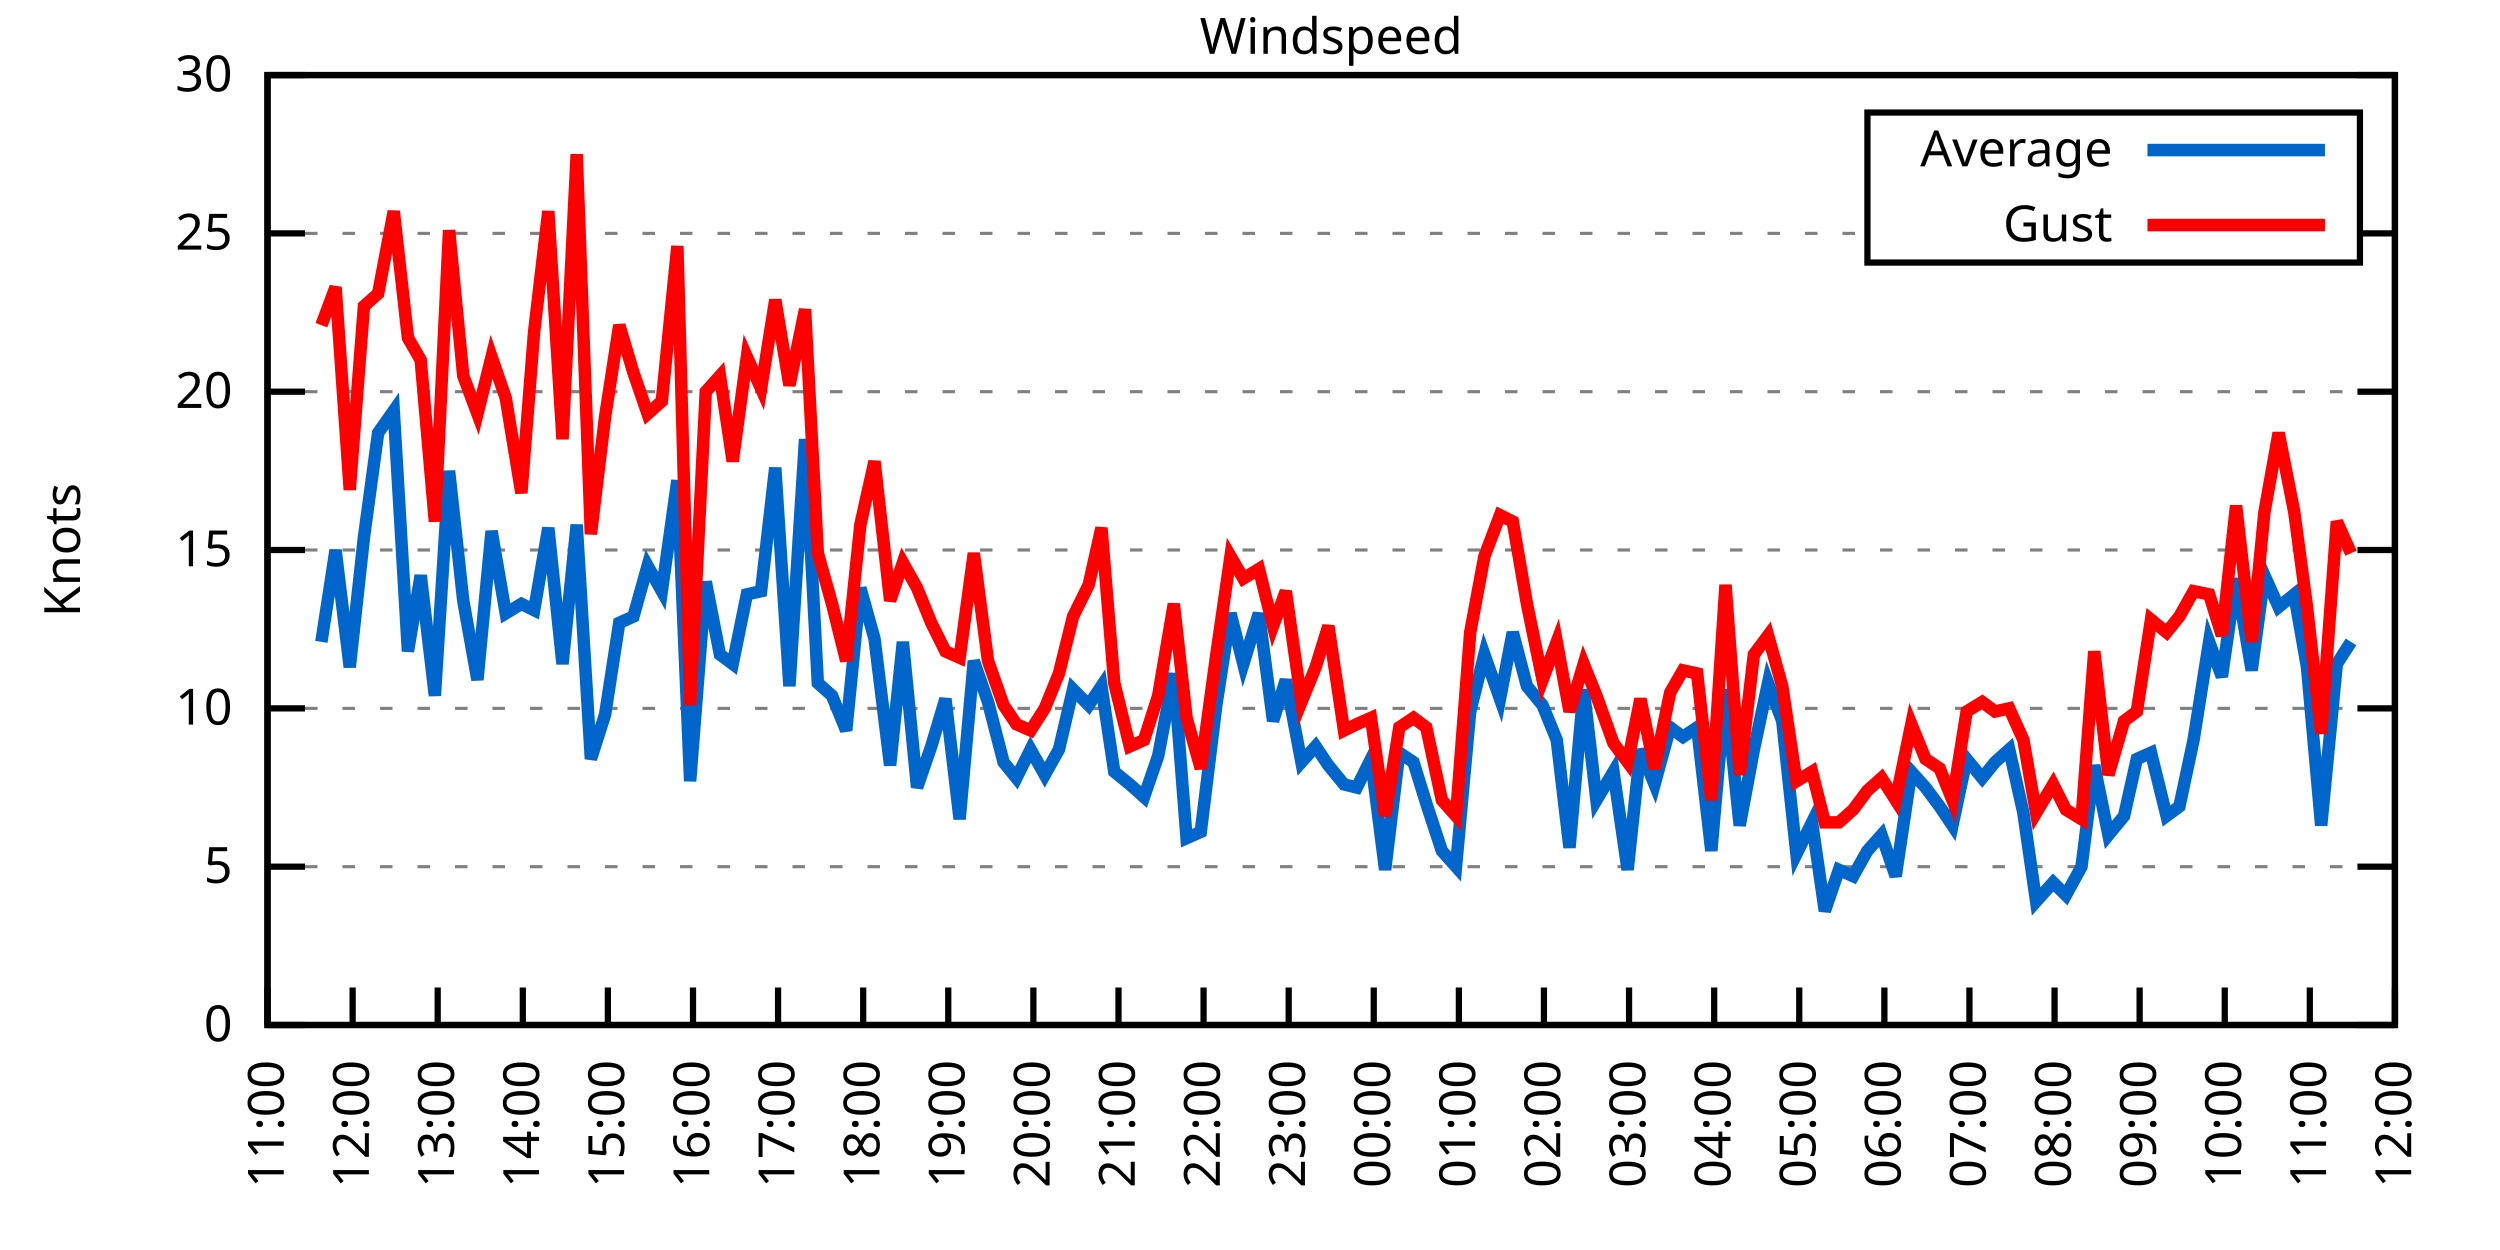
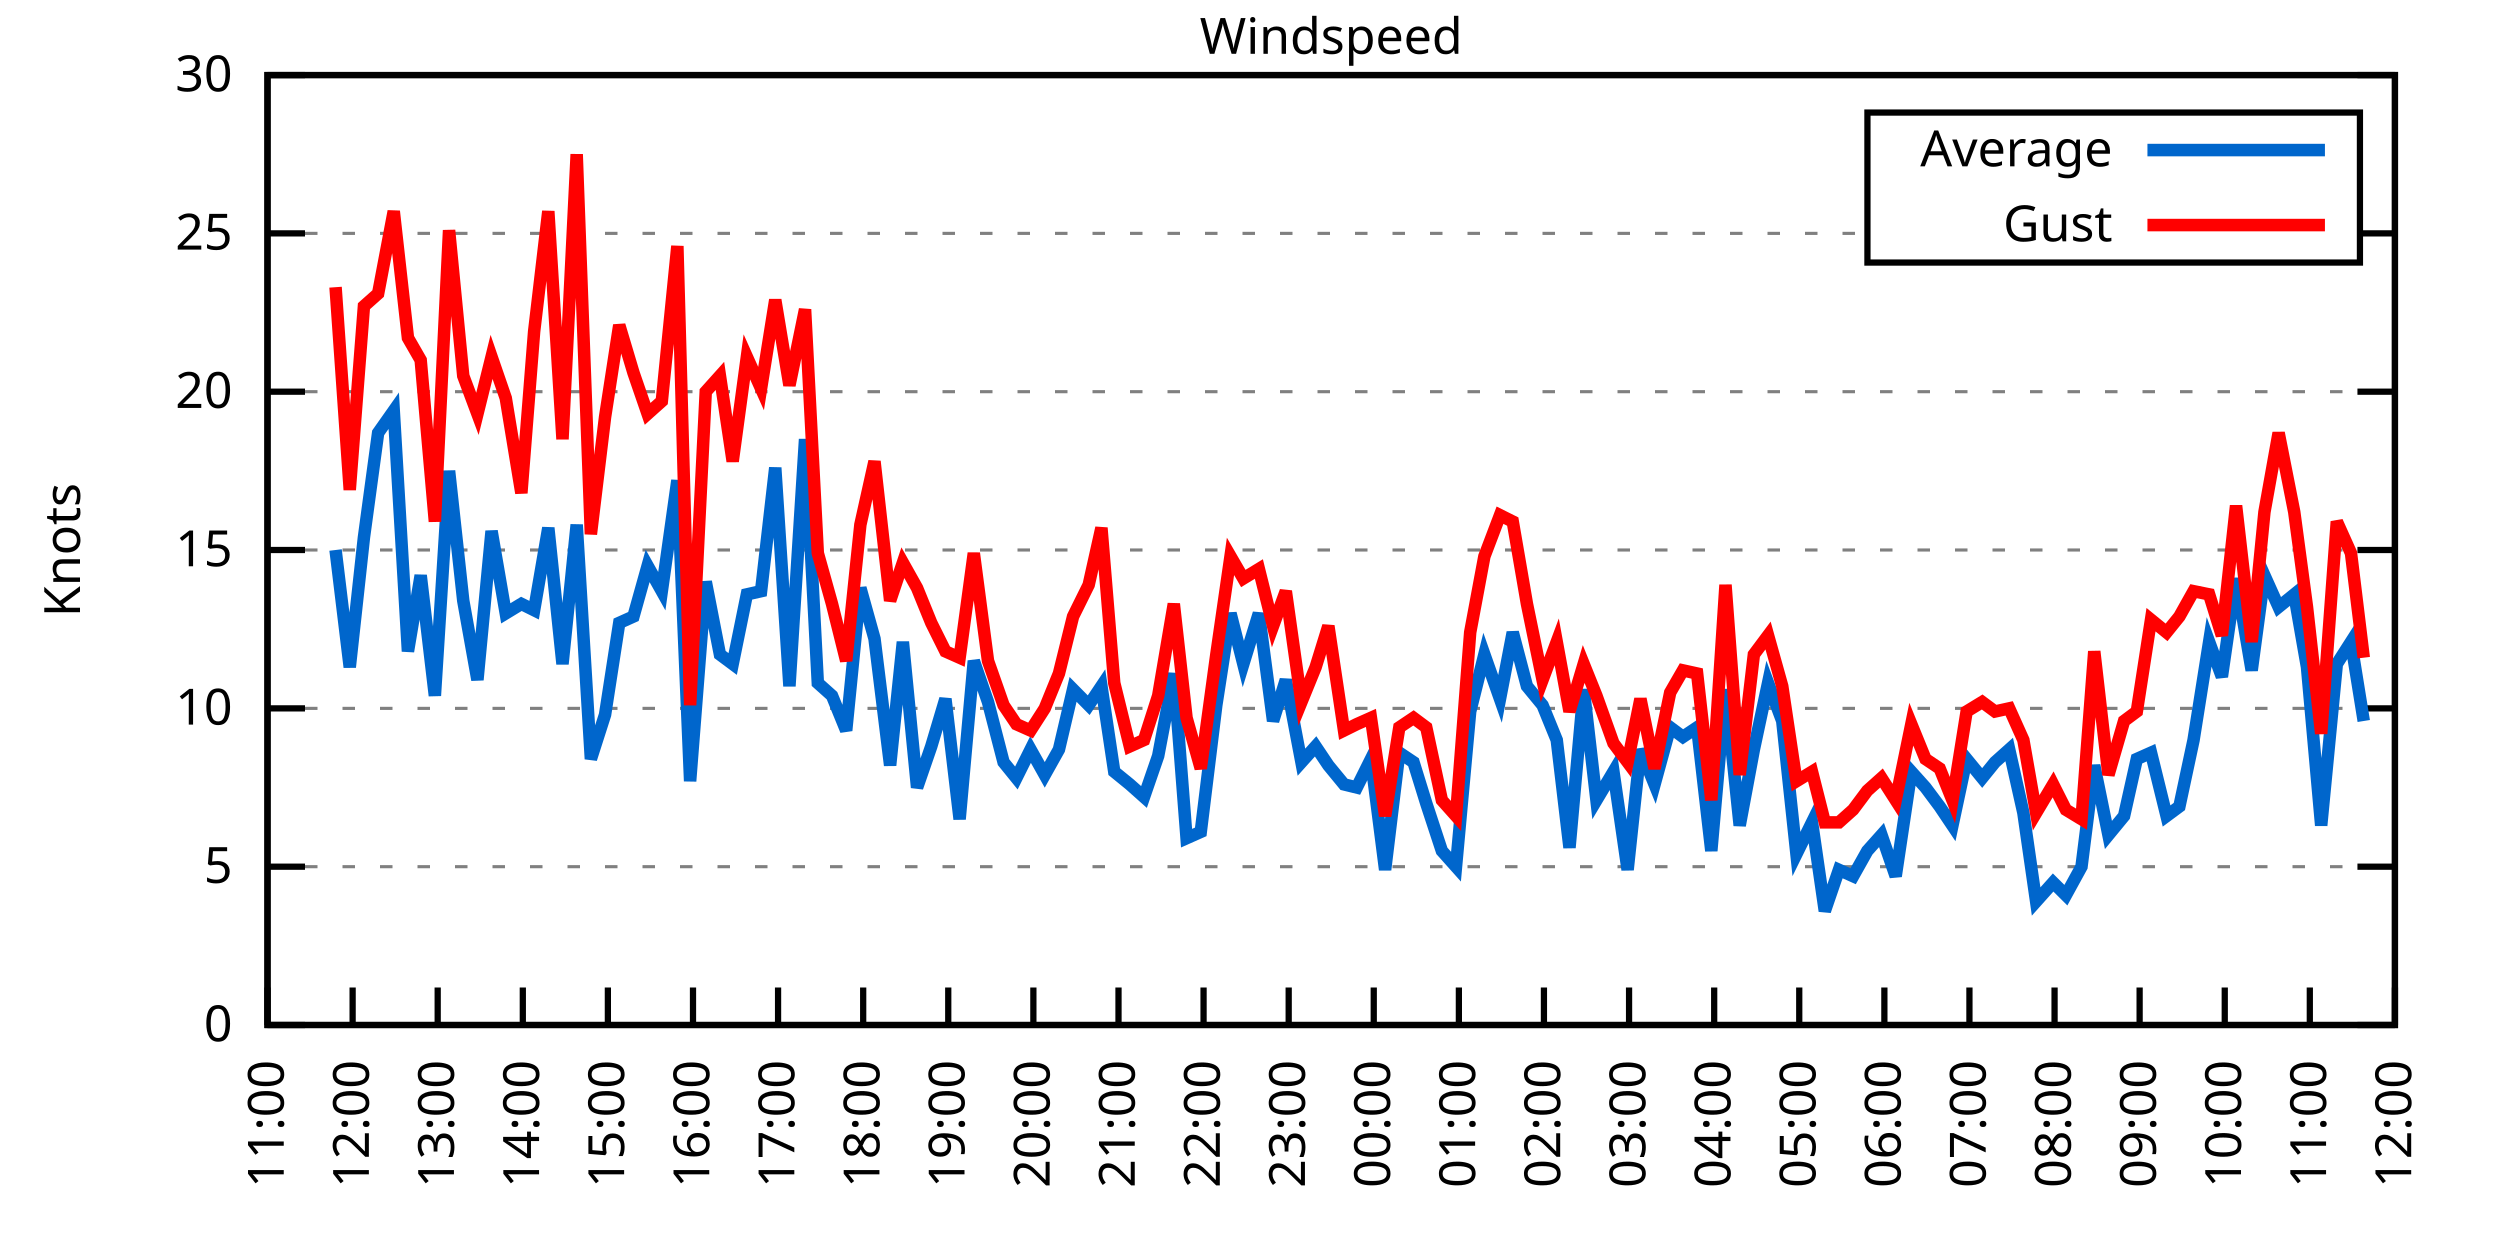
<svg xmlns="http://www.w3.org/2000/svg" xmlns:xlink="http://www.w3.org/1999/xlink" width="400" height="200" viewBox="0 0 400 200">
  <g id="gnuplot_canvas">
    <rect x="0" y="0" width="400" height="200" fill="none" />
    <defs>
      <circle id="gpDot" r="0.5" stroke-width="0.5" stroke="currentColor" />
      <path id="gpPt0" stroke-width="0.333" stroke="currentColor" d="M-1,0 h2 M0,-1 v2" />
      <path id="gpPt1" stroke-width="0.333" stroke="currentColor" d="M-1,-1 L1,1 M1,-1 L-1,1" />
      <path id="gpPt2" stroke-width="0.333" stroke="currentColor" d="M-1,0 L1,0 M0,-1 L0,1 M-1,-1 L1,1 M-1,1 L1,-1" />
      <rect id="gpPt3" stroke-width="0.333" stroke="currentColor" x="-1" y="-1" width="2" height="2" />
      <rect id="gpPt4" stroke-width="0.333" stroke="currentColor" fill="currentColor" x="-1" y="-1" width="2" height="2" />
      <circle id="gpPt5" stroke-width="0.333" stroke="currentColor" cx="0" cy="0" r="1" />
      <use xlink:href="#gpPt5" id="gpPt6" fill="currentColor" stroke="none" />
      <path id="gpPt7" stroke-width="0.333" stroke="currentColor" d="M0,-1.33 L-1.33,0.67 L1.33,0.67 z" />
      <use xlink:href="#gpPt7" id="gpPt8" fill="currentColor" stroke="none" />
      <use xlink:href="#gpPt7" id="gpPt9" stroke="currentColor" transform="rotate(180)" />
      <use xlink:href="#gpPt9" id="gpPt10" fill="currentColor" stroke="none" />
      <use xlink:href="#gpPt3" id="gpPt11" stroke="currentColor" transform="rotate(45)" />
      <use xlink:href="#gpPt11" id="gpPt12" fill="currentColor" stroke="none" />
      <path id="gpPt13" stroke-width="0.333" stroke="currentColor" d="M0,1.330 L1.265,0.411 L0.782,-1.067 L-0.782,-1.076 L-1.265,0.411 z" />
      <use xlink:href="#gpPt13" id="gpPt14" fill="currentColor" stroke="none" />
      <filter id="textbox" filterUnits="objectBoundingBox" x="0" y="0" height="1" width="1">
        <feFlood flood-color="white" flood-opacity="1" result="bgnd" />
        <feComposite in="SourceGraphic" in2="bgnd" operator="atop" />
      </filter>
      <filter id="greybox" filterUnits="objectBoundingBox" x="0" y="0" height="1" width="1">
        <feFlood flood-color="lightgrey" flood-opacity="1" result="grey" />
        <feComposite in="SourceGraphic" in2="grey" operator="atop" />
      </filter>
    </defs>
    <g fill="none" color="white" stroke="currentColor" stroke-width="1.00" stroke-linecap="butt" stroke-linejoin="miter">
</g>
    <g fill="none" color="black" stroke="currentColor" stroke-width="1.00" stroke-linecap="butt" stroke-linejoin="miter">
      <g stroke="none" shape-rendering="crispEdges">
        <polygon fill="rgb(255, 255, 255)" points="42.80,164.00 383.18,164.00 383.18,12.02 42.80,12.02 " />
      </g>
    </g>
    <g fill="none" color="black" stroke="currentColor" stroke-width="1.00" stroke-linecap="butt" stroke-linejoin="miter">
</g>
    <g fill="none" color="black" stroke="black" stroke-width="0.50" stroke-linecap="butt" stroke-linejoin="miter">
</g>
    <g fill="none" color="gray" stroke="currentColor" stroke-width="0.50" stroke-linecap="butt" stroke-linejoin="miter">
      <path stroke="gray" stroke-dasharray="2,4" class="gridline" d="M42.80,164.00 L383.19,164.00  " />
    </g>
    <g fill="none" color="gray" stroke="gray" stroke-width="1.00" stroke-linecap="butt" stroke-linejoin="miter">
</g>
    <g fill="none" color="black" stroke="currentColor" stroke-width="1.00" stroke-linecap="butt" stroke-linejoin="miter">
      <path stroke="black" d="M42.80,164.00 L48.80,164.00 M383.19,164.00 L377.19,164.00  " />
      <g transform="translate(37.20,166.60)" stroke="none" fill="black" font-family="Sans" font-size="8.00" text-anchor="end">
        <text>
          <tspan font-family="Sans"> 0</tspan>
        </text>
      </g>
    </g>
    <g fill="none" color="black" stroke="currentColor" stroke-width="1.00" stroke-linecap="butt" stroke-linejoin="miter">
</g>
    <g fill="none" color="black" stroke="black" stroke-width="0.50" stroke-linecap="butt" stroke-linejoin="miter">
</g>
    <g fill="none" color="gray" stroke="currentColor" stroke-width="0.50" stroke-linecap="butt" stroke-linejoin="miter">
      <path stroke="gray" stroke-dasharray="2,4" class="gridline" d="M42.80,138.67 L383.19,138.67  " />
    </g>
    <g fill="none" color="gray" stroke="gray" stroke-width="1.00" stroke-linecap="butt" stroke-linejoin="miter">
</g>
    <g fill="none" color="black" stroke="currentColor" stroke-width="1.00" stroke-linecap="butt" stroke-linejoin="miter">
      <path stroke="black" d="M42.80,138.67 L48.80,138.67 M383.19,138.67 L377.19,138.67  " />
      <g transform="translate(37.20,141.27)" stroke="none" fill="black" font-family="Sans" font-size="8.00" text-anchor="end">
        <text>
          <tspan font-family="Sans"> 5</tspan>
        </text>
      </g>
    </g>
    <g fill="none" color="black" stroke="currentColor" stroke-width="1.00" stroke-linecap="butt" stroke-linejoin="miter">
</g>
    <g fill="none" color="black" stroke="black" stroke-width="0.50" stroke-linecap="butt" stroke-linejoin="miter">
</g>
    <g fill="none" color="gray" stroke="currentColor" stroke-width="0.50" stroke-linecap="butt" stroke-linejoin="miter">
      <path stroke="gray" stroke-dasharray="2,4" class="gridline" d="M42.80,113.34 L383.19,113.34  " />
    </g>
    <g fill="none" color="gray" stroke="gray" stroke-width="1.00" stroke-linecap="butt" stroke-linejoin="miter">
</g>
    <g fill="none" color="black" stroke="currentColor" stroke-width="1.00" stroke-linecap="butt" stroke-linejoin="miter">
      <path stroke="black" d="M42.80,113.34 L48.80,113.34 M383.19,113.34 L377.19,113.34  " />
      <g transform="translate(37.20,115.94)" stroke="none" fill="black" font-family="Sans" font-size="8.00" text-anchor="end">
        <text>
          <tspan font-family="Sans"> 10</tspan>
        </text>
      </g>
    </g>
    <g fill="none" color="black" stroke="currentColor" stroke-width="1.00" stroke-linecap="butt" stroke-linejoin="miter">
</g>
    <g fill="none" color="black" stroke="black" stroke-width="0.50" stroke-linecap="butt" stroke-linejoin="miter">
</g>
    <g fill="none" color="gray" stroke="currentColor" stroke-width="0.50" stroke-linecap="butt" stroke-linejoin="miter">
      <path stroke="gray" stroke-dasharray="2,4" class="gridline" d="M42.80,88.00 L383.19,88.00  " />
    </g>
    <g fill="none" color="gray" stroke="gray" stroke-width="1.00" stroke-linecap="butt" stroke-linejoin="miter">
</g>
    <g fill="none" color="black" stroke="currentColor" stroke-width="1.00" stroke-linecap="butt" stroke-linejoin="miter">
      <path stroke="black" d="M42.80,88.00 L48.80,88.00 M383.19,88.00 L377.19,88.00  " />
      <g transform="translate(37.20,90.60)" stroke="none" fill="black" font-family="Sans" font-size="8.00" text-anchor="end">
        <text>
          <tspan font-family="Sans"> 15</tspan>
        </text>
      </g>
    </g>
    <g fill="none" color="black" stroke="currentColor" stroke-width="1.00" stroke-linecap="butt" stroke-linejoin="miter">
</g>
    <g fill="none" color="black" stroke="black" stroke-width="0.50" stroke-linecap="butt" stroke-linejoin="miter">
</g>
    <g fill="none" color="gray" stroke="currentColor" stroke-width="0.50" stroke-linecap="butt" stroke-linejoin="miter">
      <path stroke="gray" stroke-dasharray="2,4" class="gridline" d="M42.80,62.67 L383.19,62.67  " />
    </g>
    <g fill="none" color="gray" stroke="gray" stroke-width="1.00" stroke-linecap="butt" stroke-linejoin="miter">
</g>
    <g fill="none" color="black" stroke="currentColor" stroke-width="1.00" stroke-linecap="butt" stroke-linejoin="miter">
      <path stroke="black" d="M42.80,62.67 L48.80,62.67 M383.19,62.67 L377.19,62.67  " />
      <g transform="translate(37.20,65.27)" stroke="none" fill="black" font-family="Sans" font-size="8.00" text-anchor="end">
        <text>
          <tspan font-family="Sans"> 20</tspan>
        </text>
      </g>
    </g>
    <g fill="none" color="black" stroke="currentColor" stroke-width="1.00" stroke-linecap="butt" stroke-linejoin="miter">
</g>
    <g fill="none" color="black" stroke="black" stroke-width="0.50" stroke-linecap="butt" stroke-linejoin="miter">
</g>
    <g fill="none" color="gray" stroke="currentColor" stroke-width="0.50" stroke-linecap="butt" stroke-linejoin="miter">
      <path stroke="gray" stroke-dasharray="2,4" class="gridline" d="M42.80,37.34 L298.79,37.34 M377.59,37.34 L383.19,37.34  " />
    </g>
    <g fill="none" color="gray" stroke="gray" stroke-width="1.00" stroke-linecap="butt" stroke-linejoin="miter">
</g>
    <g fill="none" color="black" stroke="currentColor" stroke-width="1.00" stroke-linecap="butt" stroke-linejoin="miter">
      <path stroke="black" d="M42.80,37.34 L48.80,37.34 M383.19,37.34 L377.19,37.34  " />
      <g transform="translate(37.20,39.94)" stroke="none" fill="black" font-family="Sans" font-size="8.00" text-anchor="end">
        <text>
          <tspan font-family="Sans"> 25</tspan>
        </text>
      </g>
    </g>
    <g fill="none" color="black" stroke="currentColor" stroke-width="1.00" stroke-linecap="butt" stroke-linejoin="miter">
</g>
    <g fill="none" color="black" stroke="black" stroke-width="0.50" stroke-linecap="butt" stroke-linejoin="miter">
</g>
    <g fill="none" color="gray" stroke="currentColor" stroke-width="0.50" stroke-linecap="butt" stroke-linejoin="miter">
      <path stroke="gray" stroke-dasharray="2,4" class="gridline" d="M42.80,12.01 L383.19,12.01  " />
    </g>
    <g fill="none" color="gray" stroke="gray" stroke-width="1.00" stroke-linecap="butt" stroke-linejoin="miter">
</g>
    <g fill="none" color="black" stroke="currentColor" stroke-width="1.00" stroke-linecap="butt" stroke-linejoin="miter">
      <path stroke="black" d="M42.80,12.01 L48.80,12.01 M383.19,12.01 L377.19,12.01  " />
      <g transform="translate(37.20,14.61)" stroke="none" fill="black" font-family="Sans" font-size="8.00" text-anchor="end">
        <text>
          <tspan font-family="Sans"> 30</tspan>
        </text>
      </g>
    </g>
    <g fill="none" color="black" stroke="currentColor" stroke-width="1.00" stroke-linecap="butt" stroke-linejoin="miter">
      <path stroke="black" d="M42.80,164.00 L42.80,158.00  " />
      <g transform="translate(45.40,169.60) rotate(270.00)" stroke="none" fill="black" font-family="Sans" font-size="8.00" text-anchor="end">
        <text>
          <tspan font-family="Sans">11:00</tspan>
        </text>
      </g>
    </g>
    <g fill="none" color="black" stroke="currentColor" stroke-width="1.00" stroke-linecap="butt" stroke-linejoin="miter">
      <path stroke="black" d="M56.42,164.00 L56.42,158.00  " />
      <g transform="translate(59.02,169.60) rotate(270.00)" stroke="none" fill="black" font-family="Sans" font-size="8.00" text-anchor="end">
        <text>
          <tspan font-family="Sans">12:00</tspan>
        </text>
      </g>
    </g>
    <g fill="none" color="black" stroke="currentColor" stroke-width="1.00" stroke-linecap="butt" stroke-linejoin="miter">
      <path stroke="black" d="M70.03,164.00 L70.03,158.00  " />
      <g transform="translate(72.63,169.60) rotate(270.00)" stroke="none" fill="black" font-family="Sans" font-size="8.00" text-anchor="end">
        <text>
          <tspan font-family="Sans">13:00</tspan>
        </text>
      </g>
    </g>
    <g fill="none" color="black" stroke="currentColor" stroke-width="1.00" stroke-linecap="butt" stroke-linejoin="miter">
      <path stroke="black" d="M83.65,164.00 L83.65,158.00  " />
      <g transform="translate(86.25,169.60) rotate(270.00)" stroke="none" fill="black" font-family="Sans" font-size="8.00" text-anchor="end">
        <text>
          <tspan font-family="Sans">14:00</tspan>
        </text>
      </g>
    </g>
    <g fill="none" color="black" stroke="currentColor" stroke-width="1.00" stroke-linecap="butt" stroke-linejoin="miter">
      <path stroke="black" d="M97.26,164.00 L97.26,158.00  " />
      <g transform="translate(99.86,169.60) rotate(270.00)" stroke="none" fill="black" font-family="Sans" font-size="8.00" text-anchor="end">
        <text>
          <tspan font-family="Sans">15:00</tspan>
        </text>
      </g>
    </g>
    <g fill="none" color="black" stroke="currentColor" stroke-width="1.00" stroke-linecap="butt" stroke-linejoin="miter">
      <path stroke="black" d="M110.88,164.00 L110.88,158.00  " />
      <g transform="translate(113.48,169.60) rotate(270.00)" stroke="none" fill="black" font-family="Sans" font-size="8.00" text-anchor="end">
        <text>
          <tspan font-family="Sans">16:00</tspan>
        </text>
      </g>
    </g>
    <g fill="none" color="black" stroke="currentColor" stroke-width="1.00" stroke-linecap="butt" stroke-linejoin="miter">
      <path stroke="black" d="M124.49,164.00 L124.49,158.00  " />
      <g transform="translate(127.09,169.60) rotate(270.00)" stroke="none" fill="black" font-family="Sans" font-size="8.00" text-anchor="end">
        <text>
          <tspan font-family="Sans">17:00</tspan>
        </text>
      </g>
    </g>
    <g fill="none" color="black" stroke="currentColor" stroke-width="1.00" stroke-linecap="butt" stroke-linejoin="miter">
      <path stroke="black" d="M138.11,164.00 L138.11,158.00  " />
      <g transform="translate(140.71,169.60) rotate(270.00)" stroke="none" fill="black" font-family="Sans" font-size="8.00" text-anchor="end">
        <text>
          <tspan font-family="Sans">18:00</tspan>
        </text>
      </g>
    </g>
    <g fill="none" color="black" stroke="currentColor" stroke-width="1.00" stroke-linecap="butt" stroke-linejoin="miter">
      <path stroke="black" d="M151.72,164.00 L151.72,158.00  " />
      <g transform="translate(154.32,169.60) rotate(270.00)" stroke="none" fill="black" font-family="Sans" font-size="8.00" text-anchor="end">
        <text>
          <tspan font-family="Sans">19:00</tspan>
        </text>
      </g>
    </g>
    <g fill="none" color="black" stroke="currentColor" stroke-width="1.00" stroke-linecap="butt" stroke-linejoin="miter">
      <path stroke="black" d="M165.34,164.00 L165.34,158.00  " />
      <g transform="translate(167.94,169.60) rotate(270.00)" stroke="none" fill="black" font-family="Sans" font-size="8.00" text-anchor="end">
        <text>
          <tspan font-family="Sans">20:00</tspan>
        </text>
      </g>
    </g>
    <g fill="none" color="black" stroke="currentColor" stroke-width="1.00" stroke-linecap="butt" stroke-linejoin="miter">
      <path stroke="black" d="M178.96,164.00 L178.96,158.00  " />
      <g transform="translate(181.56,169.60) rotate(270.00)" stroke="none" fill="black" font-family="Sans" font-size="8.00" text-anchor="end">
        <text>
          <tspan font-family="Sans">21:00</tspan>
        </text>
      </g>
    </g>
    <g fill="none" color="black" stroke="currentColor" stroke-width="1.00" stroke-linecap="butt" stroke-linejoin="miter">
      <path stroke="black" d="M192.57,164.00 L192.57,158.00  " />
      <g transform="translate(195.17,169.60) rotate(270.00)" stroke="none" fill="black" font-family="Sans" font-size="8.00" text-anchor="end">
        <text>
          <tspan font-family="Sans">22:00</tspan>
        </text>
      </g>
    </g>
    <g fill="none" color="black" stroke="currentColor" stroke-width="1.00" stroke-linecap="butt" stroke-linejoin="miter">
      <path stroke="black" d="M206.19,164.00 L206.19,158.00  " />
      <g transform="translate(208.79,169.60) rotate(270.00)" stroke="none" fill="black" font-family="Sans" font-size="8.00" text-anchor="end">
        <text>
          <tspan font-family="Sans">23:00</tspan>
        </text>
      </g>
    </g>
    <g fill="none" color="black" stroke="currentColor" stroke-width="1.00" stroke-linecap="butt" stroke-linejoin="miter">
      <path stroke="black" d="M219.80,164.00 L219.80,158.00  " />
      <g transform="translate(222.40,169.60) rotate(270.00)" stroke="none" fill="black" font-family="Sans" font-size="8.00" text-anchor="end">
        <text>
          <tspan font-family="Sans">00:00</tspan>
        </text>
      </g>
    </g>
    <g fill="none" color="black" stroke="currentColor" stroke-width="1.00" stroke-linecap="butt" stroke-linejoin="miter">
      <path stroke="black" d="M233.42,164.00 L233.42,158.00  " />
      <g transform="translate(236.02,169.60) rotate(270.00)" stroke="none" fill="black" font-family="Sans" font-size="8.00" text-anchor="end">
        <text>
          <tspan font-family="Sans">01:00</tspan>
        </text>
      </g>
    </g>
    <g fill="none" color="black" stroke="currentColor" stroke-width="1.00" stroke-linecap="butt" stroke-linejoin="miter">
      <path stroke="black" d="M247.03,164.00 L247.03,158.00  " />
      <g transform="translate(249.63,169.60) rotate(270.00)" stroke="none" fill="black" font-family="Sans" font-size="8.00" text-anchor="end">
        <text>
          <tspan font-family="Sans">02:00</tspan>
        </text>
      </g>
    </g>
    <g fill="none" color="black" stroke="currentColor" stroke-width="1.00" stroke-linecap="butt" stroke-linejoin="miter">
      <path stroke="black" d="M260.65,164.00 L260.65,158.00  " />
      <g transform="translate(263.25,169.60) rotate(270.00)" stroke="none" fill="black" font-family="Sans" font-size="8.00" text-anchor="end">
        <text>
          <tspan font-family="Sans">03:00</tspan>
        </text>
      </g>
    </g>
    <g fill="none" color="black" stroke="currentColor" stroke-width="1.00" stroke-linecap="butt" stroke-linejoin="miter">
      <path stroke="black" d="M274.27,164.00 L274.27,158.00  " />
      <g transform="translate(276.87,169.60) rotate(270.00)" stroke="none" fill="black" font-family="Sans" font-size="8.00" text-anchor="end">
        <text>
          <tspan font-family="Sans">04:00</tspan>
        </text>
      </g>
    </g>
    <g fill="none" color="black" stroke="currentColor" stroke-width="1.00" stroke-linecap="butt" stroke-linejoin="miter">
      <path stroke="black" d="M287.88,164.00 L287.88,158.00  " />
      <g transform="translate(290.48,169.60) rotate(270.00)" stroke="none" fill="black" font-family="Sans" font-size="8.00" text-anchor="end">
        <text>
          <tspan font-family="Sans">05:00</tspan>
        </text>
      </g>
    </g>
    <g fill="none" color="black" stroke="currentColor" stroke-width="1.00" stroke-linecap="butt" stroke-linejoin="miter">
      <path stroke="black" d="M301.50,164.00 L301.50,158.00  " />
      <g transform="translate(304.10,169.60) rotate(270.00)" stroke="none" fill="black" font-family="Sans" font-size="8.00" text-anchor="end">
        <text>
          <tspan font-family="Sans">06:00</tspan>
        </text>
      </g>
    </g>
    <g fill="none" color="black" stroke="currentColor" stroke-width="1.00" stroke-linecap="butt" stroke-linejoin="miter">
      <path stroke="black" d="M315.11,164.00 L315.11,158.00  " />
      <g transform="translate(317.71,169.60) rotate(270.00)" stroke="none" fill="black" font-family="Sans" font-size="8.00" text-anchor="end">
        <text>
          <tspan font-family="Sans">07:00</tspan>
        </text>
      </g>
    </g>
    <g fill="none" color="black" stroke="currentColor" stroke-width="1.00" stroke-linecap="butt" stroke-linejoin="miter">
      <path stroke="black" d="M328.73,164.00 L328.73,158.00  " />
      <g transform="translate(331.33,169.60) rotate(270.00)" stroke="none" fill="black" font-family="Sans" font-size="8.00" text-anchor="end">
        <text>
          <tspan font-family="Sans">08:00</tspan>
        </text>
      </g>
    </g>
    <g fill="none" color="black" stroke="currentColor" stroke-width="1.00" stroke-linecap="butt" stroke-linejoin="miter">
      <path stroke="black" d="M342.34,164.00 L342.34,158.00  " />
      <g transform="translate(344.94,169.60) rotate(270.00)" stroke="none" fill="black" font-family="Sans" font-size="8.00" text-anchor="end">
        <text>
          <tspan font-family="Sans">09:00</tspan>
        </text>
      </g>
    </g>
    <g fill="none" color="black" stroke="currentColor" stroke-width="1.00" stroke-linecap="butt" stroke-linejoin="miter">
      <path stroke="black" d="M355.96,164.00 L355.96,158.00  " />
      <g transform="translate(358.56,169.60) rotate(270.00)" stroke="none" fill="black" font-family="Sans" font-size="8.00" text-anchor="end">
        <text>
          <tspan font-family="Sans">10:00</tspan>
        </text>
      </g>
    </g>
    <g fill="none" color="black" stroke="currentColor" stroke-width="1.00" stroke-linecap="butt" stroke-linejoin="miter">
      <path stroke="black" d="M369.57,164.00 L369.57,158.00  " />
      <g transform="translate(372.17,169.60) rotate(270.00)" stroke="none" fill="black" font-family="Sans" font-size="8.00" text-anchor="end">
        <text>
          <tspan font-family="Sans">11:00</tspan>
        </text>
      </g>
    </g>
    <g fill="none" color="black" stroke="currentColor" stroke-width="1.00" stroke-linecap="butt" stroke-linejoin="miter">
      <path stroke="black" d="M383.19,164.00 L383.19,158.00  " />
      <g transform="translate(385.79,169.60) rotate(270.00)" stroke="none" fill="black" font-family="Sans" font-size="8.00" text-anchor="end">
        <text>
          <tspan font-family="Sans">12:00</tspan>
        </text>
      </g>
    </g>
    <g fill="none" color="black" stroke="currentColor" stroke-width="1.00" stroke-linecap="butt" stroke-linejoin="miter">
</g>
    <g fill="none" color="black" stroke="currentColor" stroke-width="1.00" stroke-linecap="butt" stroke-linejoin="miter">
      <path stroke="black" d="M42.80,12.01 L42.80,164.00 L383.19,164.00 L383.19,12.01 L42.80,12.01 Z  " />
    </g>
    <g fill="none" color="black" stroke="currentColor" stroke-width="1.00" stroke-linecap="butt" stroke-linejoin="miter">
</g>
    <g fill="none" color="black" stroke="currentColor" stroke-width="1.00" stroke-linecap="butt" stroke-linejoin="miter">
      <path stroke="black" d="M298.79,42.01 L298.79,18.01 L377.59,18.01 L377.59,42.01 L298.79,42.01 Z  " />
    </g>
    <g id="Windspeed_plot_1">
      <g fill="none" color="white" stroke="black" stroke-width="2.00" stroke-linecap="butt" stroke-linejoin="miter">
</g>
      <g fill="none" color="black" stroke="currentColor" stroke-width="2.00" stroke-linecap="butt" stroke-linejoin="miter">
        <g transform="translate(337.99,26.61)" stroke="none" fill="black" font-family="Sans" font-size="8.00" text-anchor="end">
          <text>
            <tspan font-family="Sans">Average</tspan>
          </text>
        </g>
      </g>
      <g fill="none" color="black" stroke="currentColor" stroke-width="2.00" stroke-linecap="butt" stroke-linejoin="miter">
-         <path stroke="rgb(  0, 102, 204)" d="M343.59,24.01 L371.99,24.01 M51.42,102.70 L53.69,88.00 L55.96,106.75 L58.23,85.98 L60.50,69.26 L63.00,65.71   L65.27,104.22 L67.31,92.06 L69.58,111.31 L71.85,75.34 L74.12,96.11 L76.39,108.78 L78.65,84.97 L80.92,98.14   L83.42,96.62 L85.46,97.63 L87.73,84.46 L90.00,106.24 L92.27,83.95 L94.54,121.44 L96.81,114.35 L99.08,99.66   L101.35,98.64 L103.62,90.54 L105.89,94.59 L108.38,76.86 L110.42,124.99 L112.92,93.07 L115.19,104.72 L117.23,106.24   L119.50,95.10 L121.77,94.59 L124.04,74.83 L126.31,109.79 L128.81,70.27 L130.85,109.28 L133.12,111.31 L135.39,116.88   L137.66,94.08 L139.92,102.19 L142.42,122.46 L144.46,102.70 L146.73,126.00 L149.00,119.42 L151.27,111.82 L153.54,131.07   L155.81,105.74 L158.08,112.32 L160.57,121.95 L162.62,124.48 L164.89,119.92 L167.16,123.98 L169.43,119.92 L171.69,110.30   L174.19,112.83 L176.23,109.79 L178.28,123.47 L180.77,125.50 L183.04,127.52 L185.31,120.94 L187.81,107.76 L189.85,134.11   L192.12,133.10 L194.61,112.83 L196.88,98.14 L198.93,106.24 L201.42,98.14 L203.69,115.36 L205.73,108.78 L208.23,121.95   L210.50,119.42 L212.54,122.46 L215.04,125.50 L217.08,126.00 L219.35,121.44 L221.62,139.17 L223.89,120.43 L226.16,121.95   L228.20,128.54 L230.70,136.14 L232.96,138.67 L235.23,113.84 L237.50,104.72 L240.00,111.82 L242.04,101.18 L244.31,109.79   L246.81,112.83 L249.08,118.40 L251.12,135.63 L253.39,110.30 L255.43,128.03 L258.15,123.47 L260.42,139.17 L262.47,119.92   L264.73,125.50 L267.23,116.38 L269.27,117.90 L271.54,116.38 L273.81,136.14 L276.08,110.30 L278.35,132.08 L280.62,119.92   L282.89,109.28 L285.16,115.36 L287.43,136.64 L289.92,131.58 L291.97,145.76 L294.23,139.17 L296.50,140.19 L298.77,136.14   L301.04,133.60 L303.31,140.19 L305.81,123.47 L308.08,126.00 L310.35,129.04 L312.39,132.08 L314.66,121.44 L317.15,124.48   L319.20,121.95 L321.47,119.92 L323.74,130.06 L325.78,144.24 L328.50,141.20 L330.54,143.23 L333.04,138.67 L335.08,122.46   L337.35,133.60 L339.85,130.56 L341.89,121.44 L344.16,120.43 L346.65,130.56 L348.70,129.04 L350.97,118.40 L353.46,102.70   L355.50,108.27 L357.77,92.56 L360.27,107.26 L362.31,92.06 L364.58,97.12 L367.08,95.10 L369.12,106.75 L371.39,132.08   L373.89,106.24 L376.16,102.70  " />
+         <path stroke="rgb(  0, 102, 204)" d="M343.59,24.01 L371.99,24.01 M53.69,88.00 L55.96,106.75 L58.23,85.98 L60.50,69.26 L63.00,65.71 L65.27,104.22   L67.31,92.06 L69.58,111.31 L71.85,75.34 L74.12,96.11 L76.39,108.78 L78.65,84.97 L80.92,98.14 L83.42,96.62   L85.46,97.63 L87.73,84.46 L90.00,106.24 L92.27,83.95 L94.54,121.44 L96.81,114.35 L99.08,99.66 L101.35,98.64   L103.62,90.54 L105.89,94.59 L108.38,76.86 L110.42,124.99 L112.92,93.07 L115.19,104.72 L117.23,106.24 L119.50,95.10   L121.77,94.59 L124.04,74.83 L126.31,109.79 L128.81,70.27 L130.85,109.28 L133.12,111.31 L135.39,116.88 L137.66,94.08   L139.92,102.19 L142.42,122.46 L144.46,102.70 L146.73,126.00 L149.00,119.42 L151.27,111.82 L153.54,131.07 L155.81,105.74   L158.08,112.32 L160.57,121.95 L162.62,124.48 L164.89,119.92 L167.16,123.98 L169.43,119.92 L171.69,110.30 L174.19,112.83   L176.23,109.79 L178.28,123.47 L180.77,125.50 L183.04,127.52 L185.31,120.94 L187.81,107.76 L189.85,134.11 L192.12,133.10   L194.61,112.83 L196.88,98.14 L198.93,106.24 L201.42,98.14 L203.69,115.36 L205.73,108.78 L208.23,121.95 L210.50,119.42   L212.54,122.46 L215.04,125.50 L217.08,126.00 L219.35,121.44 L221.62,139.17 L223.89,120.43 L226.16,121.95 L228.20,128.54   L230.70,136.14 L232.96,138.67 L235.23,113.84 L237.50,104.72 L240.00,111.82 L242.04,101.18 L244.31,109.79 L246.81,112.83   L249.08,118.40 L251.12,135.63 L253.39,110.30 L255.43,128.03 L258.15,123.47 L260.42,139.17 L262.47,119.92 L264.73,125.50   L267.23,116.38 L269.27,117.90 L271.54,116.38 L273.81,136.14 L276.08,110.30 L278.35,132.08 L280.62,119.92 L282.89,109.28   L285.16,115.36 L287.43,136.64 L289.92,131.58 L291.97,145.76 L294.23,139.17 L296.50,140.19 L298.77,136.14 L301.04,133.60   L303.31,140.19 L305.81,123.47 L308.08,126.00 L310.35,129.04 L312.39,132.08 L314.66,121.44 L317.15,124.48 L319.20,121.95   L321.47,119.92 L323.74,130.06 L325.78,144.24 L328.50,141.20 L330.54,143.23 L333.04,138.67 L335.08,122.46 L337.35,133.60   L339.85,130.56 L341.89,121.44 L344.16,120.43 L346.65,130.56 L348.70,129.04 L350.97,118.40 L353.46,102.70 L355.50,108.27   L357.77,92.56 L360.27,107.26 L362.31,92.06 L364.58,97.12 L367.08,95.10 L369.12,106.75 L371.39,132.08 L373.89,106.24   L376.16,102.70 L378.20,115.36  " />
      </g>
    </g>
    <g id="Windspeed_plot_2">
      <g fill="none" color="black" stroke="currentColor" stroke-width="2.00" stroke-linecap="butt" stroke-linejoin="miter">
        <g transform="translate(337.99,38.61)" stroke="none" fill="black" font-family="Sans" font-size="8.00" text-anchor="end">
          <text>
            <tspan font-family="Sans">Gust</tspan>
          </text>
        </g>
      </g>
      <g fill="none" color="black" stroke="currentColor" stroke-width="2.00" stroke-linecap="butt" stroke-linejoin="miter">
-         <path stroke="rgb(255,   0,   0)" d="M343.59,36.01 L371.99,36.01 M51.42,52.03 L53.69,45.95 L55.96,78.38 L58.23,48.99 L60.50,46.97 L63.00,33.80   L65.27,54.06 L67.31,57.61 L69.58,83.45 L71.85,36.84 L74.12,60.14 L76.39,66.22 L78.65,57.10 L80.92,63.69   L83.42,78.89 L85.46,53.05 L87.73,33.80 L90.00,70.27 L92.27,24.68 L94.54,85.47 L96.81,66.73 L99.08,52.03   L101.35,59.63 L103.62,66.22 L105.89,64.19 L108.38,39.37 L110.42,112.83 L112.92,62.67 L115.19,60.14 L117.23,73.82   L119.50,57.10 L121.77,62.17 L124.04,47.98 L126.31,61.66 L128.81,49.50 L130.85,88.51 L133.12,96.62 L135.39,105.74   L137.66,83.95 L139.92,73.82 L142.42,96.11 L144.46,90.03 L146.73,94.08 L149.00,99.66 L151.27,104.22 L153.54,105.23   L155.81,88.51 L158.08,105.74 L160.57,112.83 L162.62,115.87 L164.89,116.88 L167.16,113.34 L169.43,107.76 L171.69,98.64   L174.19,93.58 L176.23,84.46 L178.28,109.28 L180.77,119.42 L183.04,118.40 L185.31,111.31 L187.81,96.62 L189.85,114.86   L192.12,122.96 L194.61,104.72 L196.88,89.02 L198.93,92.56 L201.42,91.04 L203.69,100.16 L205.73,94.59 L208.23,112.32   L210.50,106.75 L212.54,100.16 L215.04,116.88 L217.08,115.87 L219.35,114.86 L221.62,130.56 L223.89,116.38 L226.16,114.86   L228.20,116.38 L230.70,128.03 L232.96,130.56 L235.23,101.18 L237.50,89.02 L240.00,82.43 L242.04,83.45 L244.31,96.62   L246.81,108.78 L249.08,102.70 L251.12,113.84 L253.39,106.24 L255.43,111.31 L258.15,118.91 L260.42,121.95 L262.47,111.82   L264.73,122.96 L267.23,110.80 L269.27,107.26 L271.54,107.76 L273.81,128.03 L276.08,93.58 L278.35,123.98 L280.62,104.72   L282.89,101.68 L285.16,109.79 L287.43,124.99 L289.92,123.47 L291.97,131.58 L294.23,131.58 L296.50,129.55 L298.77,126.51   L301.04,124.48 L303.31,128.03 L305.81,115.87 L308.08,121.44 L310.35,122.96 L312.39,128.03 L314.66,113.84 L317.15,112.32   L319.20,113.84 L321.47,113.34 L323.74,118.40 L325.78,130.06 L328.50,125.50 L330.54,129.55 L333.04,131.07 L335.08,104.22   L337.35,123.98 L339.85,115.36 L341.89,113.84 L344.16,99.15 L346.65,101.18 L348.70,98.64 L350.97,94.59 L353.46,95.10   L355.50,101.68 L357.77,80.91 L360.27,102.70 L362.31,81.93 L364.58,69.26 L367.08,81.93 L369.12,97.12 L371.39,117.39   L373.89,83.45 L376.16,88.51  " />
+         <path stroke="rgb(255,   0,   0)" d="M343.59,36.01 L371.99,36.01 M53.69,45.95 L55.96,78.38 L58.23,48.99 L60.50,46.97 L63.00,33.80 L65.27,54.06   L67.31,57.61 L69.58,83.45 L71.85,36.84 L74.12,60.14 L76.39,66.22 L78.65,57.10 L80.92,63.69 L83.42,78.89   L85.46,53.05 L87.73,33.80 L90.00,70.27 L92.27,24.68 L94.54,85.47 L96.81,66.73 L99.08,52.03 L101.35,59.63   L103.62,66.22 L105.89,64.19 L108.38,39.37 L110.42,112.83 L112.92,62.67 L115.19,60.14 L117.23,73.82 L119.50,57.10   L121.77,62.17 L124.04,47.98 L126.31,61.66 L128.81,49.50 L130.85,88.51 L133.12,96.62 L135.39,105.74 L137.66,83.95   L139.92,73.82 L142.42,96.11 L144.46,90.03 L146.73,94.08 L149.00,99.66 L151.27,104.22 L153.54,105.23 L155.81,88.51   L158.08,105.74 L160.57,112.83 L162.62,115.87 L164.89,116.88 L167.16,113.34 L169.43,107.76 L171.69,98.64 L174.19,93.58   L176.23,84.46 L178.28,109.28 L180.77,119.42 L183.04,118.40 L185.31,111.31 L187.81,96.62 L189.85,114.86 L192.12,122.96   L194.61,104.72 L196.88,89.02 L198.93,92.56 L201.42,91.04 L203.69,100.16 L205.73,94.59 L208.23,112.32 L210.50,106.75   L212.54,100.16 L215.04,116.88 L217.08,115.87 L219.35,114.86 L221.62,130.56 L223.89,116.38 L226.16,114.86 L228.20,116.38   L230.70,128.03 L232.96,130.56 L235.23,101.18 L237.50,89.02 L240.00,82.43 L242.04,83.45 L244.31,96.62 L246.81,108.78   L249.08,102.70 L251.12,113.84 L253.39,106.24 L255.43,111.31 L258.15,118.91 L260.42,121.95 L262.47,111.82 L264.73,122.96   L267.23,110.80 L269.27,107.26 L271.54,107.76 L273.81,128.03 L276.08,93.58 L278.35,123.98 L280.62,104.72 L282.89,101.68   L285.16,109.79 L287.43,124.99 L289.92,123.47 L291.97,131.58 L294.23,131.58 L296.50,129.55 L298.77,126.51 L301.04,124.48   L303.31,128.03 L305.81,115.87 L308.08,121.44 L310.35,122.96 L312.39,128.03 L314.66,113.84 L317.15,112.32 L319.20,113.84   L321.47,113.34 L323.74,118.40 L325.78,130.06 L328.50,125.50 L330.54,129.55 L333.04,131.07 L335.08,104.22 L337.35,123.98   L339.85,115.36 L341.89,113.84 L344.16,99.15 L346.65,101.18 L348.70,98.64 L350.97,94.59 L353.46,95.10 L355.50,101.68   L357.77,80.91 L360.27,102.70 L362.31,81.93 L364.58,69.26 L367.08,81.93 L369.12,97.12 L371.39,117.39 L373.89,83.45   L376.16,88.51 L378.20,105.23  " />
      </g>
    </g>
    <g fill="none" color="black" stroke="currentColor" stroke-width="2.00" stroke-linecap="butt" stroke-linejoin="miter">
</g>
    <g fill="none" color="black" stroke="black" stroke-width="1.00" stroke-linecap="butt" stroke-linejoin="miter">
</g>
    <g fill="none" color="black" stroke="currentColor" stroke-width="1.00" stroke-linecap="butt" stroke-linejoin="miter">
      <path stroke="black" d="M42.80,12.01 L42.80,164.00 L383.19,164.00 L383.19,12.01 L42.80,12.01 Z  " />
      <g transform="translate(12.80,88.01) rotate(270.00)" stroke="none" fill="black" font-family="Sans" font-size="8.00" text-anchor="middle">
        <text>
          <tspan font-family="Sans">Knots</tspan>
        </text>
      </g>
    </g>
    <g fill="none" color="black" stroke="currentColor" stroke-width="1.00" stroke-linecap="butt" stroke-linejoin="miter">
</g>
    <g fill="none" color="black" stroke="currentColor" stroke-width="1.00" stroke-linecap="butt" stroke-linejoin="miter">
      <g transform="translate(212.99,8.61)" stroke="none" fill="black" font-family="Sans" font-size="8.00" text-anchor="middle">
        <text>
          <tspan font-family="Sans">Windspeed</tspan>
        </text>
      </g>
    </g>
    <g fill="none" color="black" stroke="currentColor" stroke-width="1.00" stroke-linecap="butt" stroke-linejoin="miter">
</g>
  </g>
</svg>
